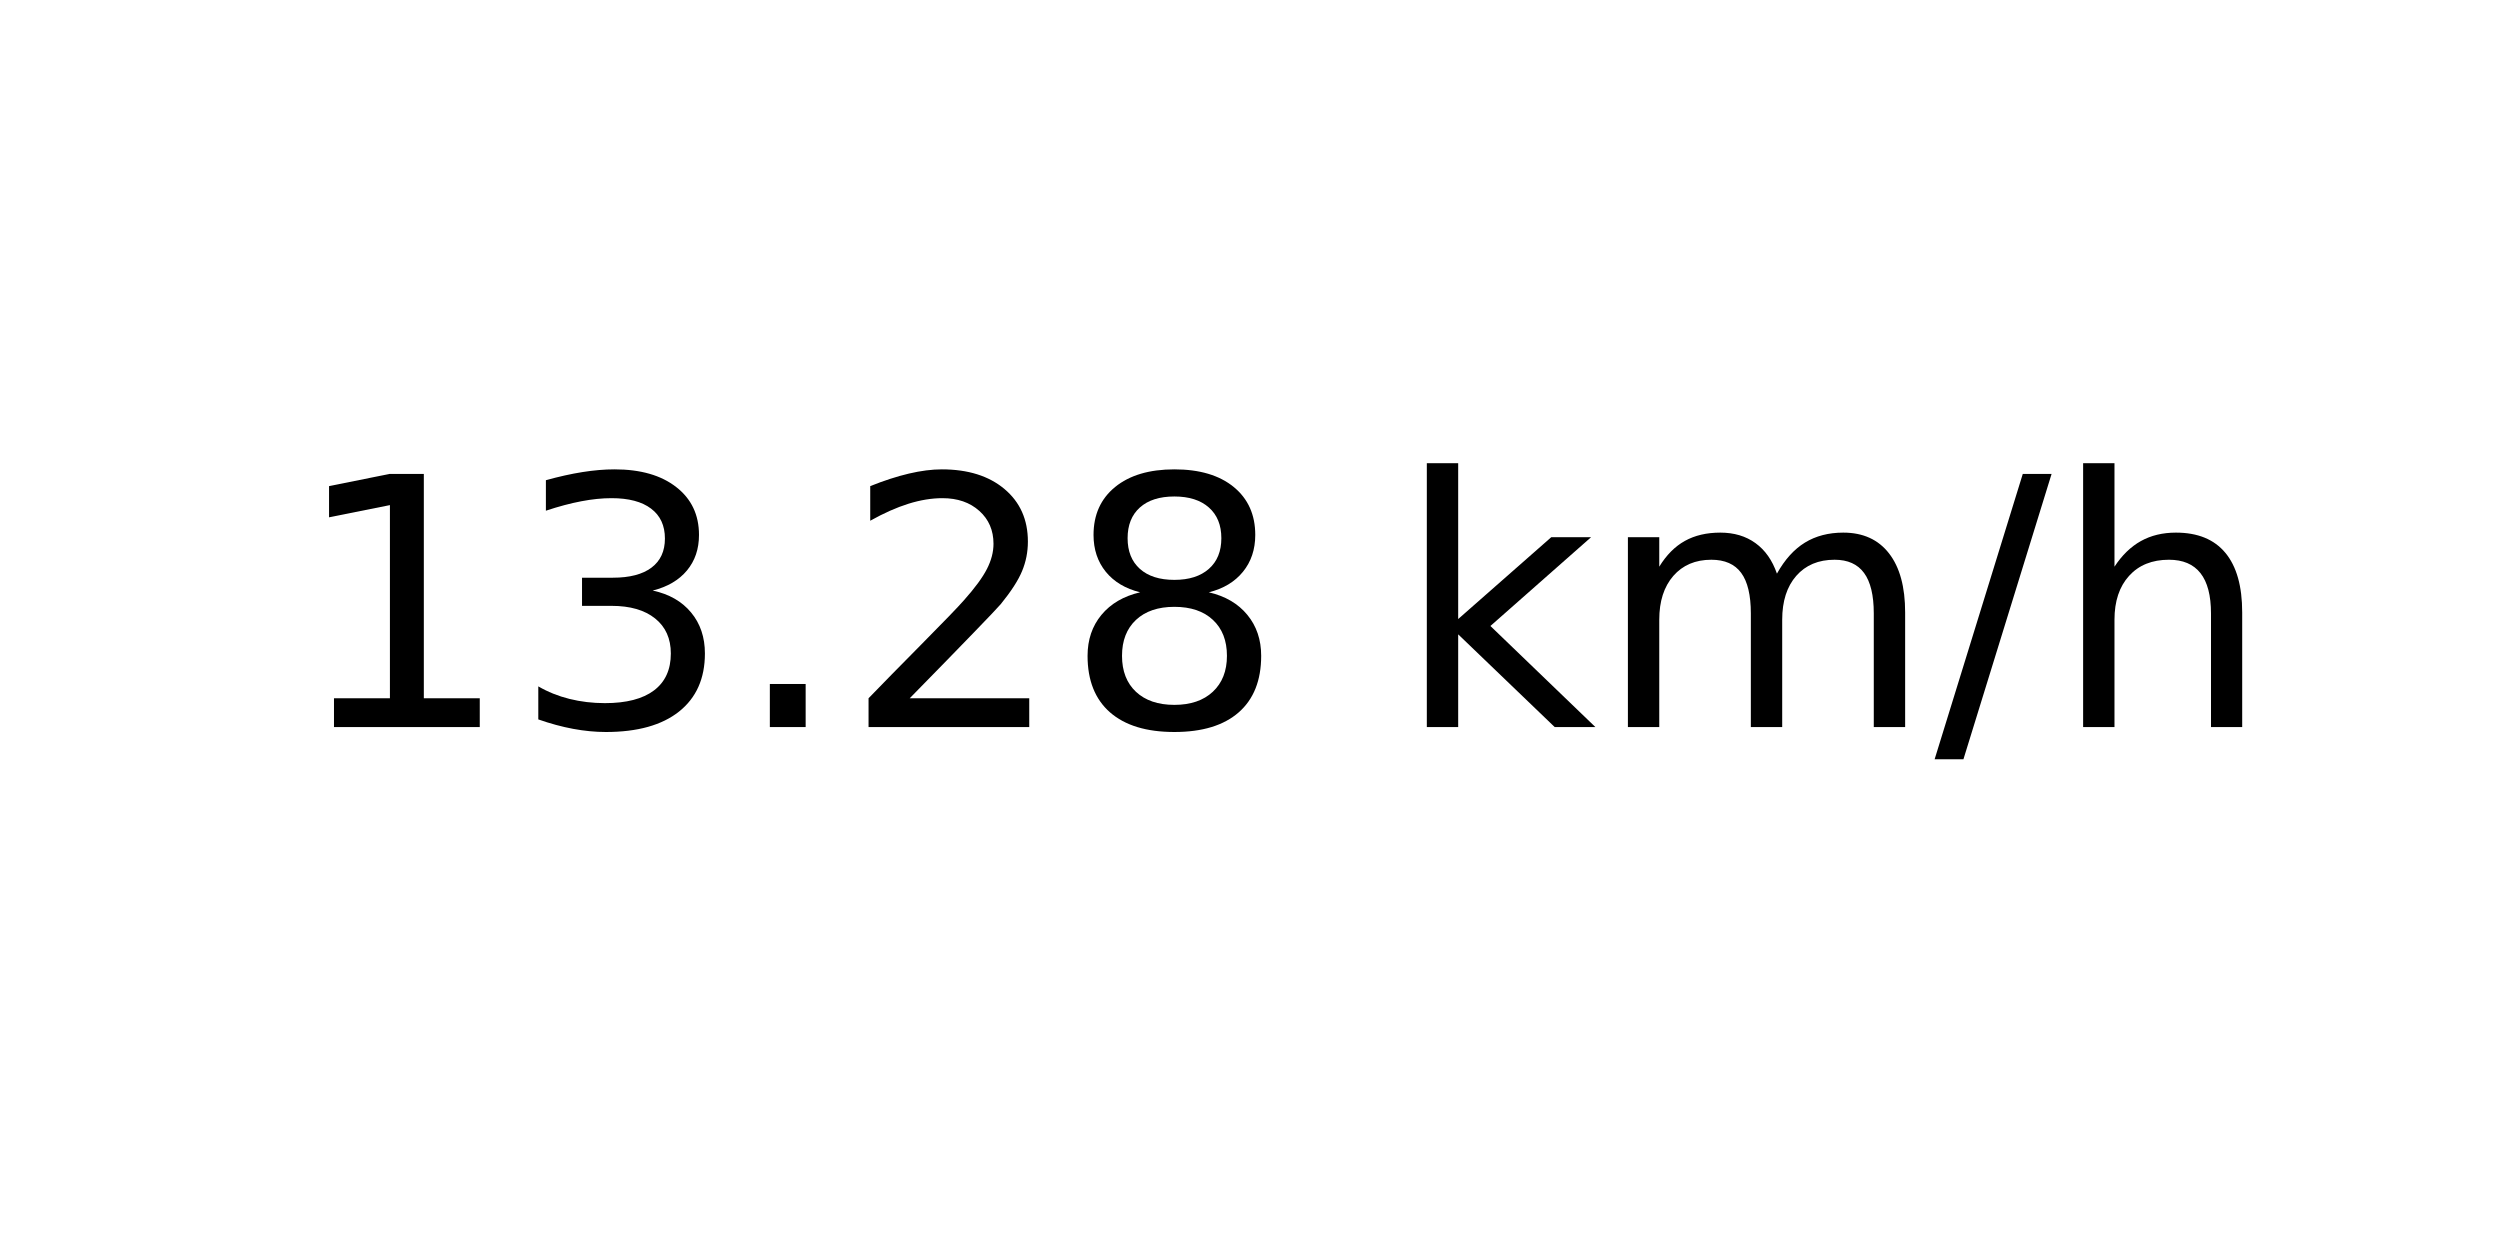
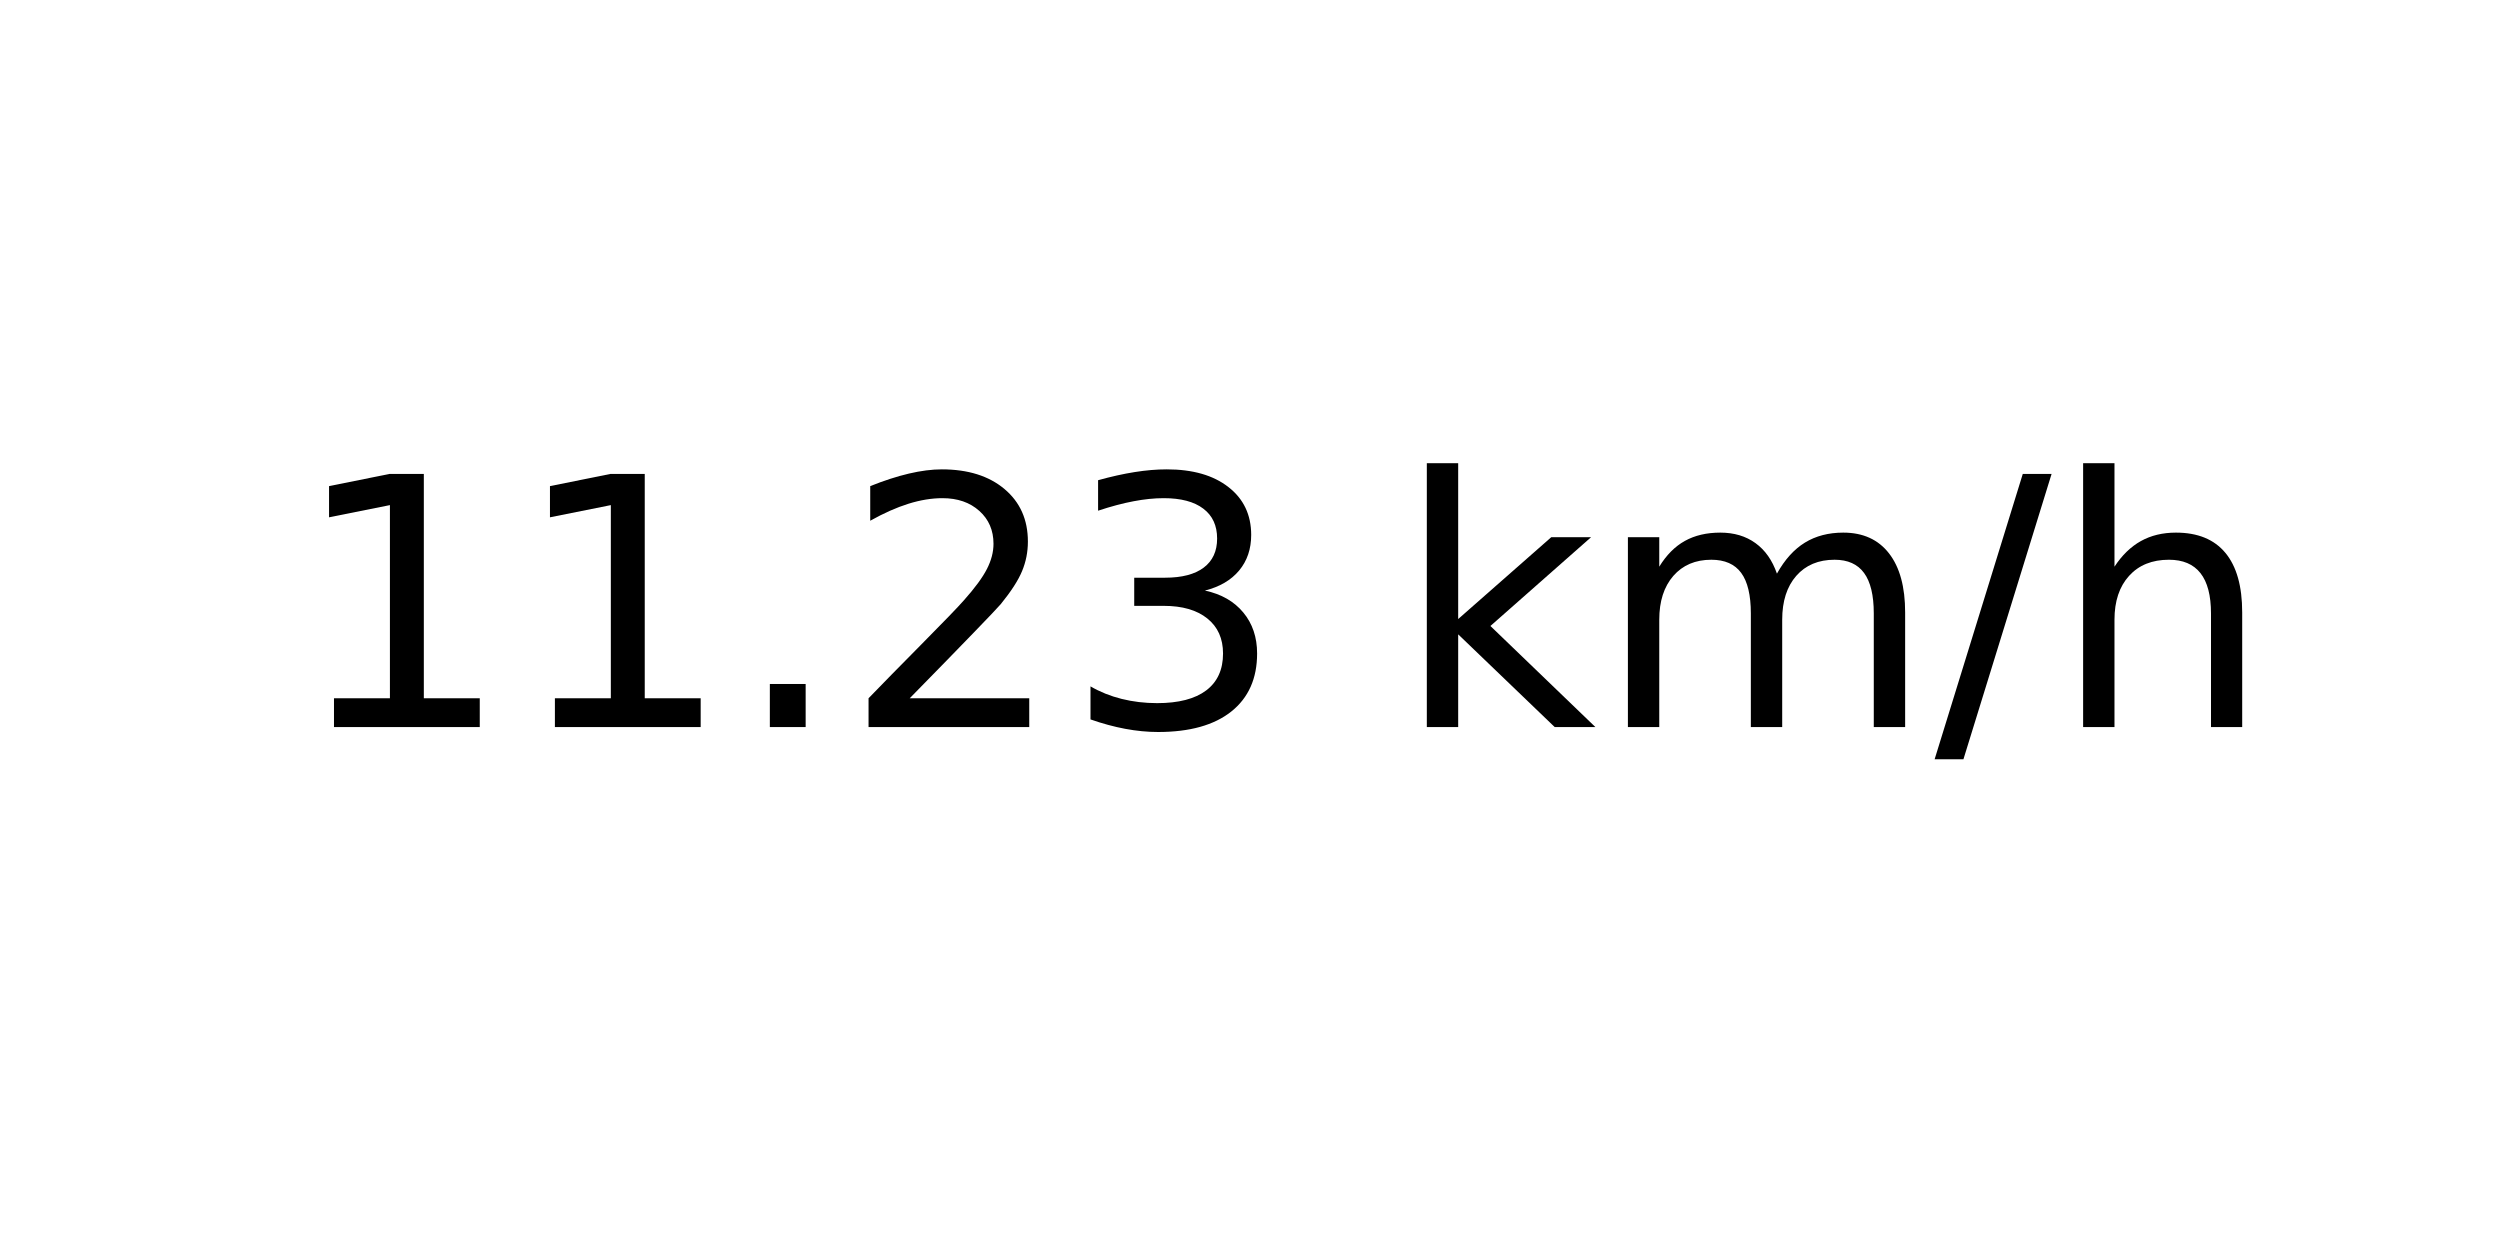
<svg xmlns="http://www.w3.org/2000/svg" xmlns:xlink="http://www.w3.org/1999/xlink" width="72pt" height="36pt" viewBox="0 0 72 36" version="1.1">
  <defs>
    <style type="text/css">*{stroke-linejoin: round; stroke-linecap: butt}</style>
  </defs>
  <g id="figure_1">
    <g id="axes_1">
      <g id="text_1">
        <g transform="translate(8.378125 20.93937) scale(0.1 -0.1)">
          <defs>
            <path id="DejaVuSans-31" d="M 794 531  L 1825 531  L 1825 4091  L 703 3866  L 703 4441  L 1819 4666  L 2450 4666  L 2450 531  L 3481 531  L 3481 0  L 794 0  L 794 531  z " transform="scale(0.015625)" />
-             <path id="DejaVuSans-33" d="M 2597 2516  Q 3050 2419 3304 2112  Q 3559 1806 3559 1356  Q 3559 666 3084 287  Q 2609 -91 1734 -91  Q 1441 -91 1130 -33  Q 819 25 488 141  L 488 750  Q 750 597 1062 519  Q 1375 441 1716 441  Q 2309 441 2620 675  Q 2931 909 2931 1356  Q 2931 1769 2642 2001  Q 2353 2234 1838 2234  L 1294 2234  L 1294 2753  L 1863 2753  Q 2328 2753 2575 2939  Q 2822 3125 2822 3475  Q 2822 3834 2567 4026  Q 2313 4219 1838 4219  Q 1578 4219 1281 4162  Q 984 4106 628 3988  L 628 4550  Q 988 4650 1302 4700  Q 1616 4750 1894 4750  Q 2613 4750 3031 4423  Q 3450 4097 3450 3541  Q 3450 3153 3228 2886  Q 3006 2619 2597 2516  z " transform="scale(0.015625)" />
            <path id="DejaVuSans-2e" d="M 684 794  L 1344 794  L 1344 0  L 684 0  L 684 794  z " transform="scale(0.015625)" />
            <path id="DejaVuSans-32" d="M 1228 531  L 3431 531  L 3431 0  L 469 0  L 469 531  Q 828 903 1448 1529  Q 2069 2156 2228 2338  Q 2531 2678 2651 2914  Q 2772 3150 2772 3378  Q 2772 3750 2511 3984  Q 2250 4219 1831 4219  Q 1534 4219 1204 4116  Q 875 4013 500 3803  L 500 4441  Q 881 4594 1212 4672  Q 1544 4750 1819 4750  Q 2544 4750 2975 4387  Q 3406 4025 3406 3419  Q 3406 3131 3298 2873  Q 3191 2616 2906 2266  Q 2828 2175 2409 1742  Q 1991 1309 1228 531  z " transform="scale(0.015625)" />
-             <path id="DejaVuSans-38" d="M 2034 2216  Q 1584 2216 1326 1975  Q 1069 1734 1069 1313  Q 1069 891 1326 650  Q 1584 409 2034 409  Q 2484 409 2743 651  Q 3003 894 3003 1313  Q 3003 1734 2745 1975  Q 2488 2216 2034 2216  z M 1403 2484  Q 997 2584 770 2862  Q 544 3141 544 3541  Q 544 4100 942 4425  Q 1341 4750 2034 4750  Q 2731 4750 3128 4425  Q 3525 4100 3525 3541  Q 3525 3141 3298 2862  Q 3072 2584 2669 2484  Q 3125 2378 3379 2068  Q 3634 1759 3634 1313  Q 3634 634 3220 271  Q 2806 -91 2034 -91  Q 1263 -91 848 271  Q 434 634 434 1313  Q 434 1759 690 2068  Q 947 2378 1403 2484  z M 1172 3481  Q 1172 3119 1398 2916  Q 1625 2713 2034 2713  Q 2441 2713 2670 2916  Q 2900 3119 2900 3481  Q 2900 3844 2670 4047  Q 2441 4250 2034 4250  Q 1625 4250 1398 4047  Q 1172 3844 1172 3481  z " transform="scale(0.015625)" />
+             <path id="DejaVuSans-33" d="M 2597 2516  Q 3050 2419 3304 2112  Q 3559 1806 3559 1356  Q 3559 666 3084 287  Q 2609 -91 1734 -91  Q 1441 -91 1130 -33  Q 819 25 488 141  L 488 750  Q 750 597 1062 519  Q 1375 441 1716 441  Q 2309 441 2620 675  Q 2931 909 2931 1356  Q 2931 1769 2642 2001  Q 2353 2234 1838 2234  L 1294 2234  L 1294 2753  L 1863 2753  Q 2328 2753 2575 2939  Q 2822 3125 2822 3475  Q 2822 3834 2567 4026  Q 2313 4219 1838 4219  Q 1578 4219 1281 4162  Q 984 4106 628 3988  L 628 4550  Q 988 4650 1302 4700  Q 1616 4750 1894 4750  Q 2613 4750 3031 4423  Q 3450 4097 3450 3541  Q 3450 3153 3228 2886  Q 3006 2619 2597 2516  z " transform="scale(0.015625)" />
            <path id="DejaVuSans-20" transform="scale(0.015625)" />
            <path id="DejaVuSans-6b" d="M 581 4863  L 1159 4863  L 1159 1991  L 2875 3500  L 3609 3500  L 1753 1863  L 3688 0  L 2938 0  L 1159 1709  L 1159 0  L 581 0  L 581 4863  z " transform="scale(0.015625)" />
            <path id="DejaVuSans-6d" d="M 3328 2828  Q 3544 3216 3844 3400  Q 4144 3584 4550 3584  Q 5097 3584 5394 3201  Q 5691 2819 5691 2113  L 5691 0  L 5113 0  L 5113 2094  Q 5113 2597 4934 2840  Q 4756 3084 4391 3084  Q 3944 3084 3684 2787  Q 3425 2491 3425 1978  L 3425 0  L 2847 0  L 2847 2094  Q 2847 2600 2669 2842  Q 2491 3084 2119 3084  Q 1678 3084 1418 2786  Q 1159 2488 1159 1978  L 1159 0  L 581 0  L 581 3500  L 1159 3500  L 1159 2956  Q 1356 3278 1631 3431  Q 1906 3584 2284 3584  Q 2666 3584 2933 3390  Q 3200 3197 3328 2828  z " transform="scale(0.015625)" />
            <path id="DejaVuSans-2f" d="M 1625 4666  L 2156 4666  L 531 -594  L 0 -594  L 1625 4666  z " transform="scale(0.015625)" />
            <path id="DejaVuSans-68" d="M 3513 2113  L 3513 0  L 2938 0  L 2938 2094  Q 2938 2591 2744 2837  Q 2550 3084 2163 3084  Q 1697 3084 1428 2787  Q 1159 2491 1159 1978  L 1159 0  L 581 0  L 581 4863  L 1159 4863  L 1159 2956  Q 1366 3272 1645 3428  Q 1925 3584 2291 3584  Q 2894 3584 3203 3211  Q 3513 2838 3513 2113  z " transform="scale(0.015625)" />
          </defs>
          <use xlink:href="#DejaVuSans-31" />
-           <use xlink:href="#DejaVuSans-33" x="63.623" />
+           <use xlink:href="#DejaVuSans-31" x="63.623" />
          <use xlink:href="#DejaVuSans-2e" x="127.246" />
          <use xlink:href="#DejaVuSans-32" x="159.033" />
-           <use xlink:href="#DejaVuSans-38" x="222.656" />
+           <use xlink:href="#DejaVuSans-33" x="222.656" />
          <use xlink:href="#DejaVuSans-20" x="286.279" />
          <use xlink:href="#DejaVuSans-6b" x="318.066" />
          <use xlink:href="#DejaVuSans-6d" x="375.977" />
          <use xlink:href="#DejaVuSans-2f" x="473.389" />
          <use xlink:href="#DejaVuSans-68" x="507.08" />
        </g>
      </g>
    </g>
  </g>
</svg>
